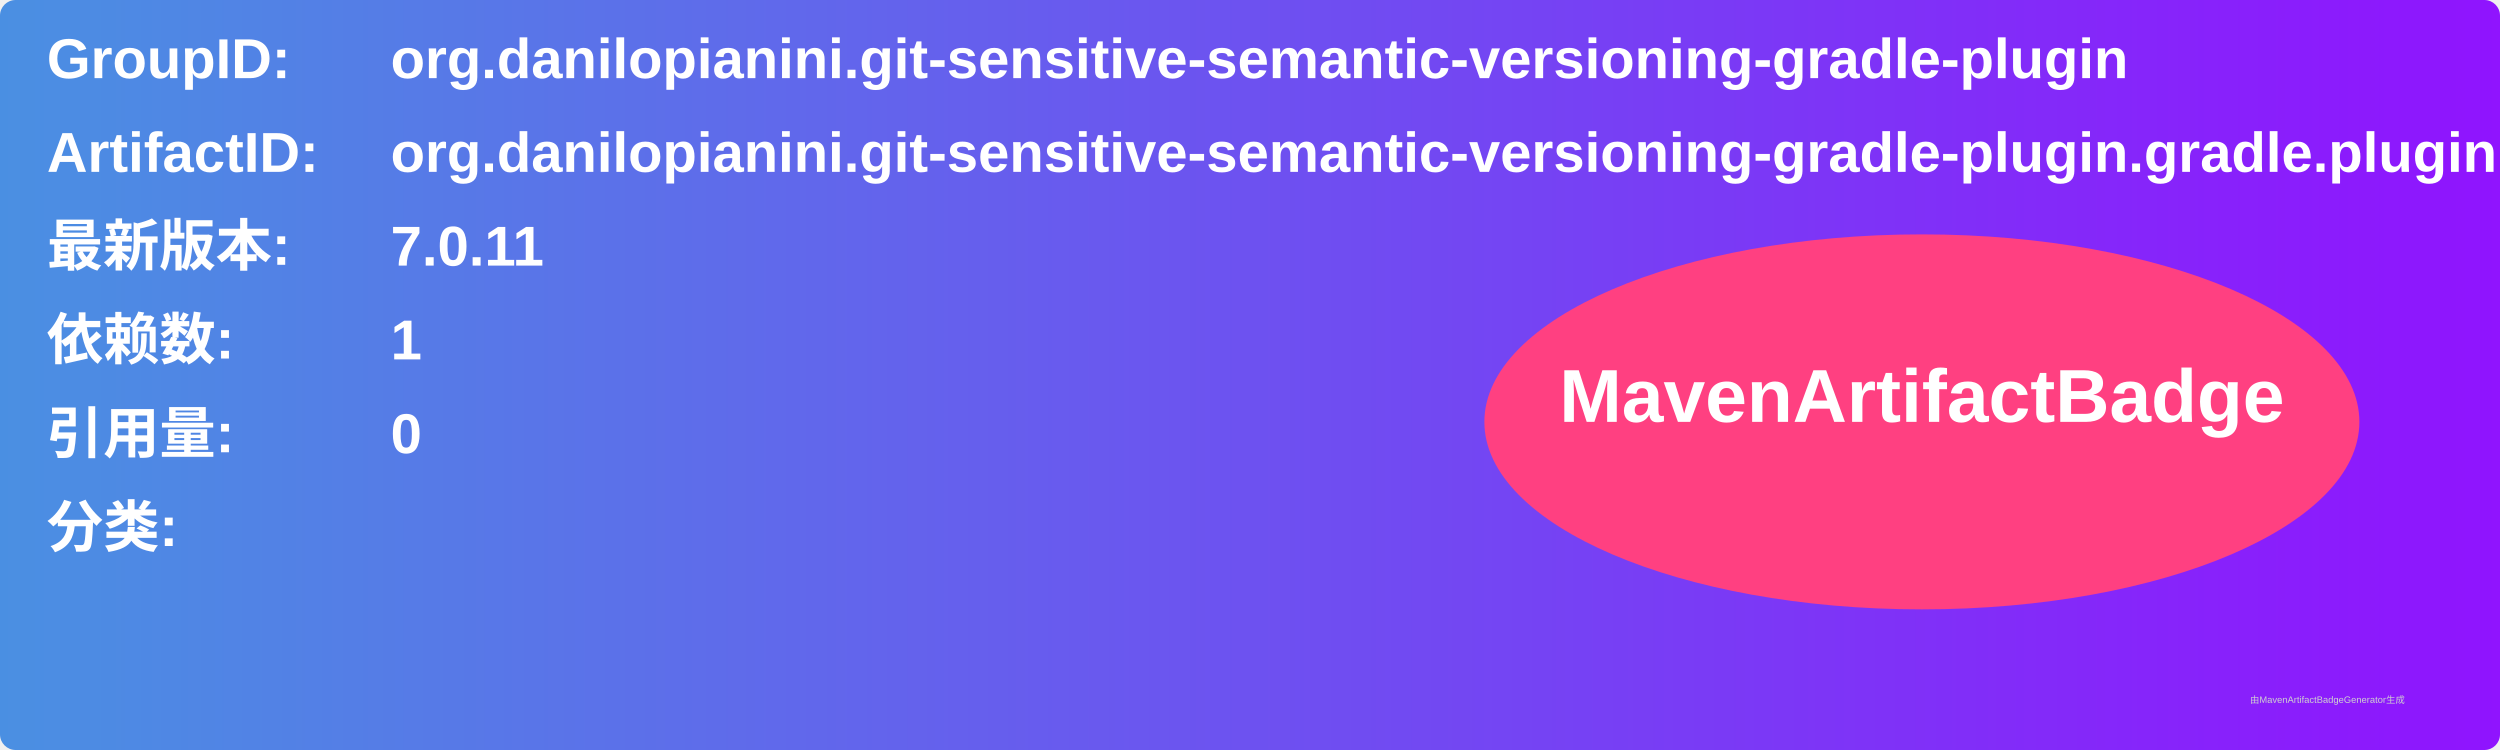
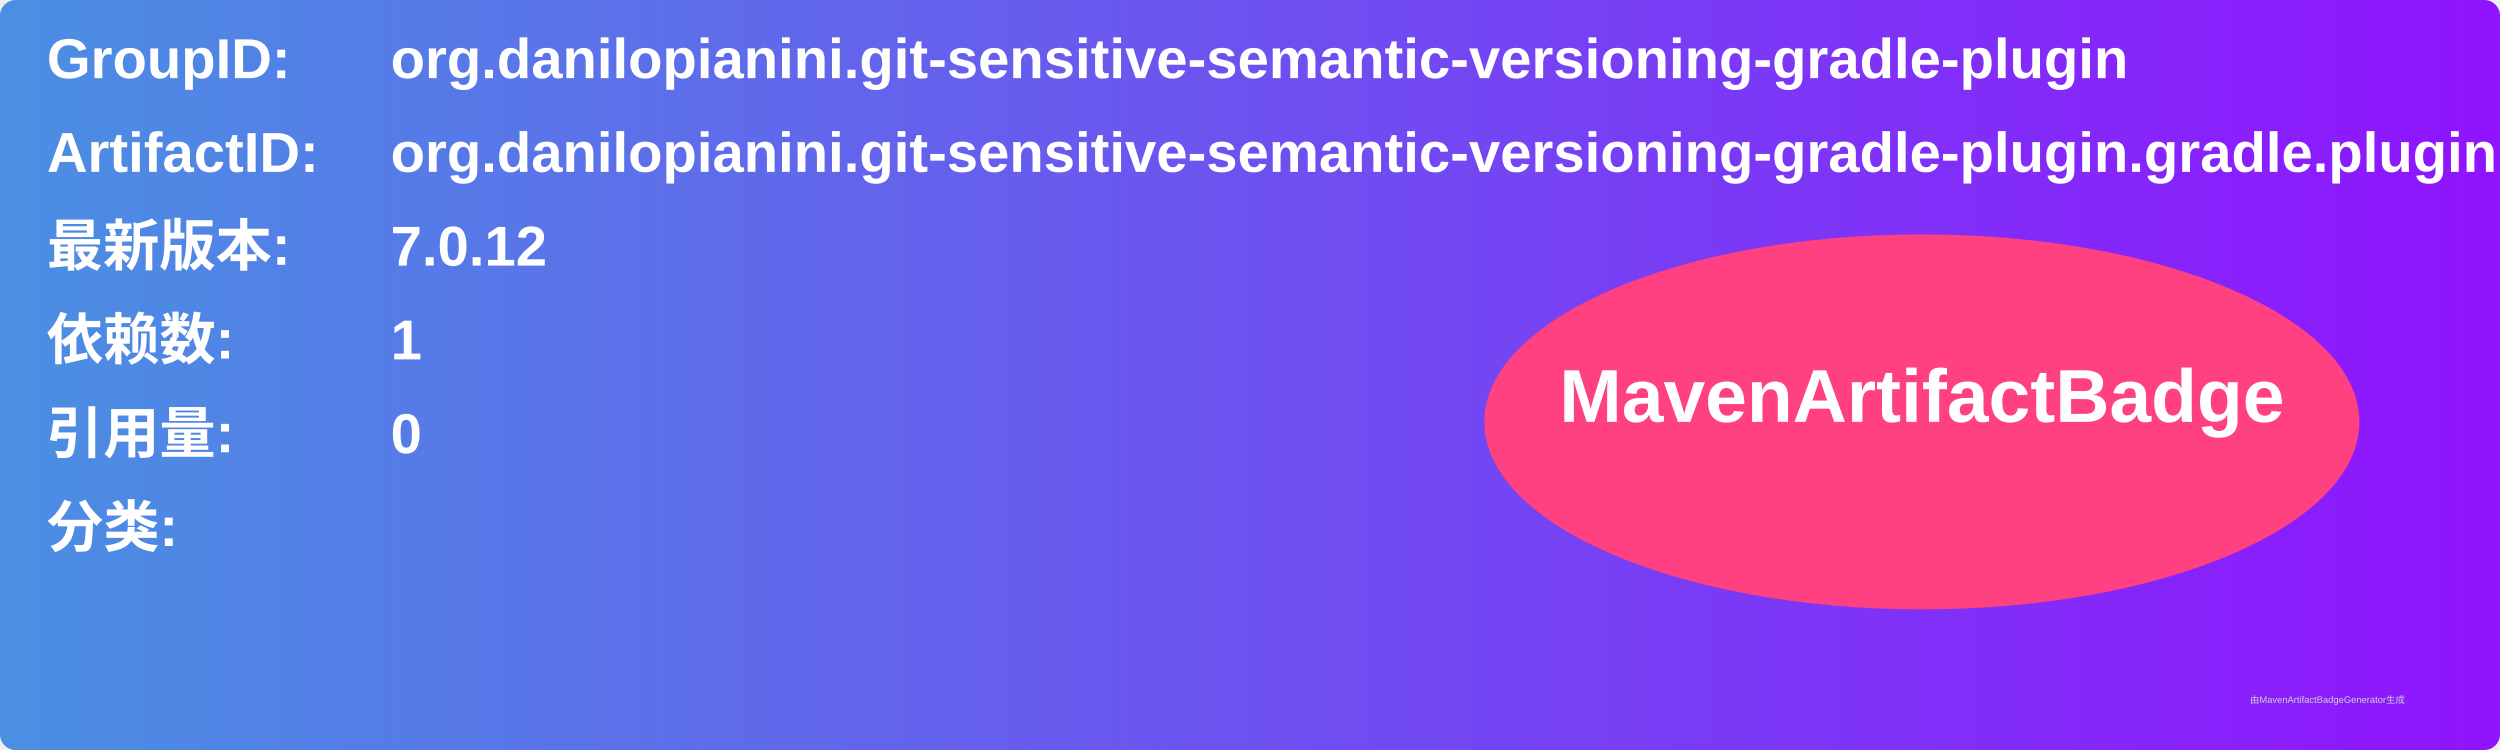
<svg xmlns="http://www.w3.org/2000/svg" width="800" height="240" viewBox="0 0 800 240">
  <linearGradient id="grad" x1="0%" y1="0%" x2="100%" y2="0%">
    <stop offset="0%" stop-color="#4a90e2" />
    <stop offset="100%" stop-color="#9013fe" />
  </linearGradient>
  <rect width="100%" height="100%" rx="5" ry="5" fill="url(#grad)" />
  <g transform="translate(15, 15)">
    <text x="0" y="10" font-family="Arial" font-size="18" fill="white" font-weight="bold" width="260">GroupID:</text>
    <text x="110" y="10" font-family="Arial" font-size="18" fill="white" font-weight="bold" width="460">org.danilopianini.git-sensitive-semantic-versioning-gradle-plugin</text>
    <text x="0" y="40" font-family="Arial" font-size="18" fill="white" font-weight="bold" width="260">ArtifactID:</text>
    <text x="110" y="40" font-family="Arial" font-size="18" fill="white" font-weight="bold" width="460">org.danilopianini.git-sensitive-semantic-versioning-gradle-plugin.gradle.plugin</text>
    <text x="0" y="70" font-family="Arial" font-size="18" fill="white" font-weight="bold">最新版本:</text>
    <text x="110" y="70" font-family="Arial" font-size="18" fill="white" font-weight="bold">
-       <tspan font-weight="bold">7.0.11</tspan>
+       <tspan font-weight="bold">7.0.12</tspan>
    </text>
    <text x="0" y="100" font-family="Arial" font-size="18" fill="white" font-weight="bold">依赖数: </text>
    <text x="110" y="100" font-family="Arial" font-size="18" fill="white">
      <tspan font-weight="bold">1</tspan>
    </text>
    <text x="0" y="130" font-family="Arial" font-size="18" fill="white" font-weight="bold">引用量: </text>
    <text x="110" y="130" font-family="Arial" font-size="18" fill="white">
      <tspan font-weight="bold">0</tspan>
    </text>
    <text x="0" y="160" font-family="Arial" font-size="18" fill="white" font-weight="bold">分类:</text>
    <text x="10" y="190" font-family="Arial" font-size="10" fill="white">
      <tspan font-weight="bold" />
    </text>
    <ellipse cx="600" cy="120" rx="140" ry="60" fill="#ff4081" />
    <text x="600" y="120" text-anchor="middle" font-family="Arial" font-size="24" fill="white" font-weight="bold">MavenArtifactBadge</text>
  </g>
  <text x="720" y="225" font-family="Arial" font-size="3" fill="#d0d0d0">由MavenArtifactBadgeGenerator生成</text>
</svg>
